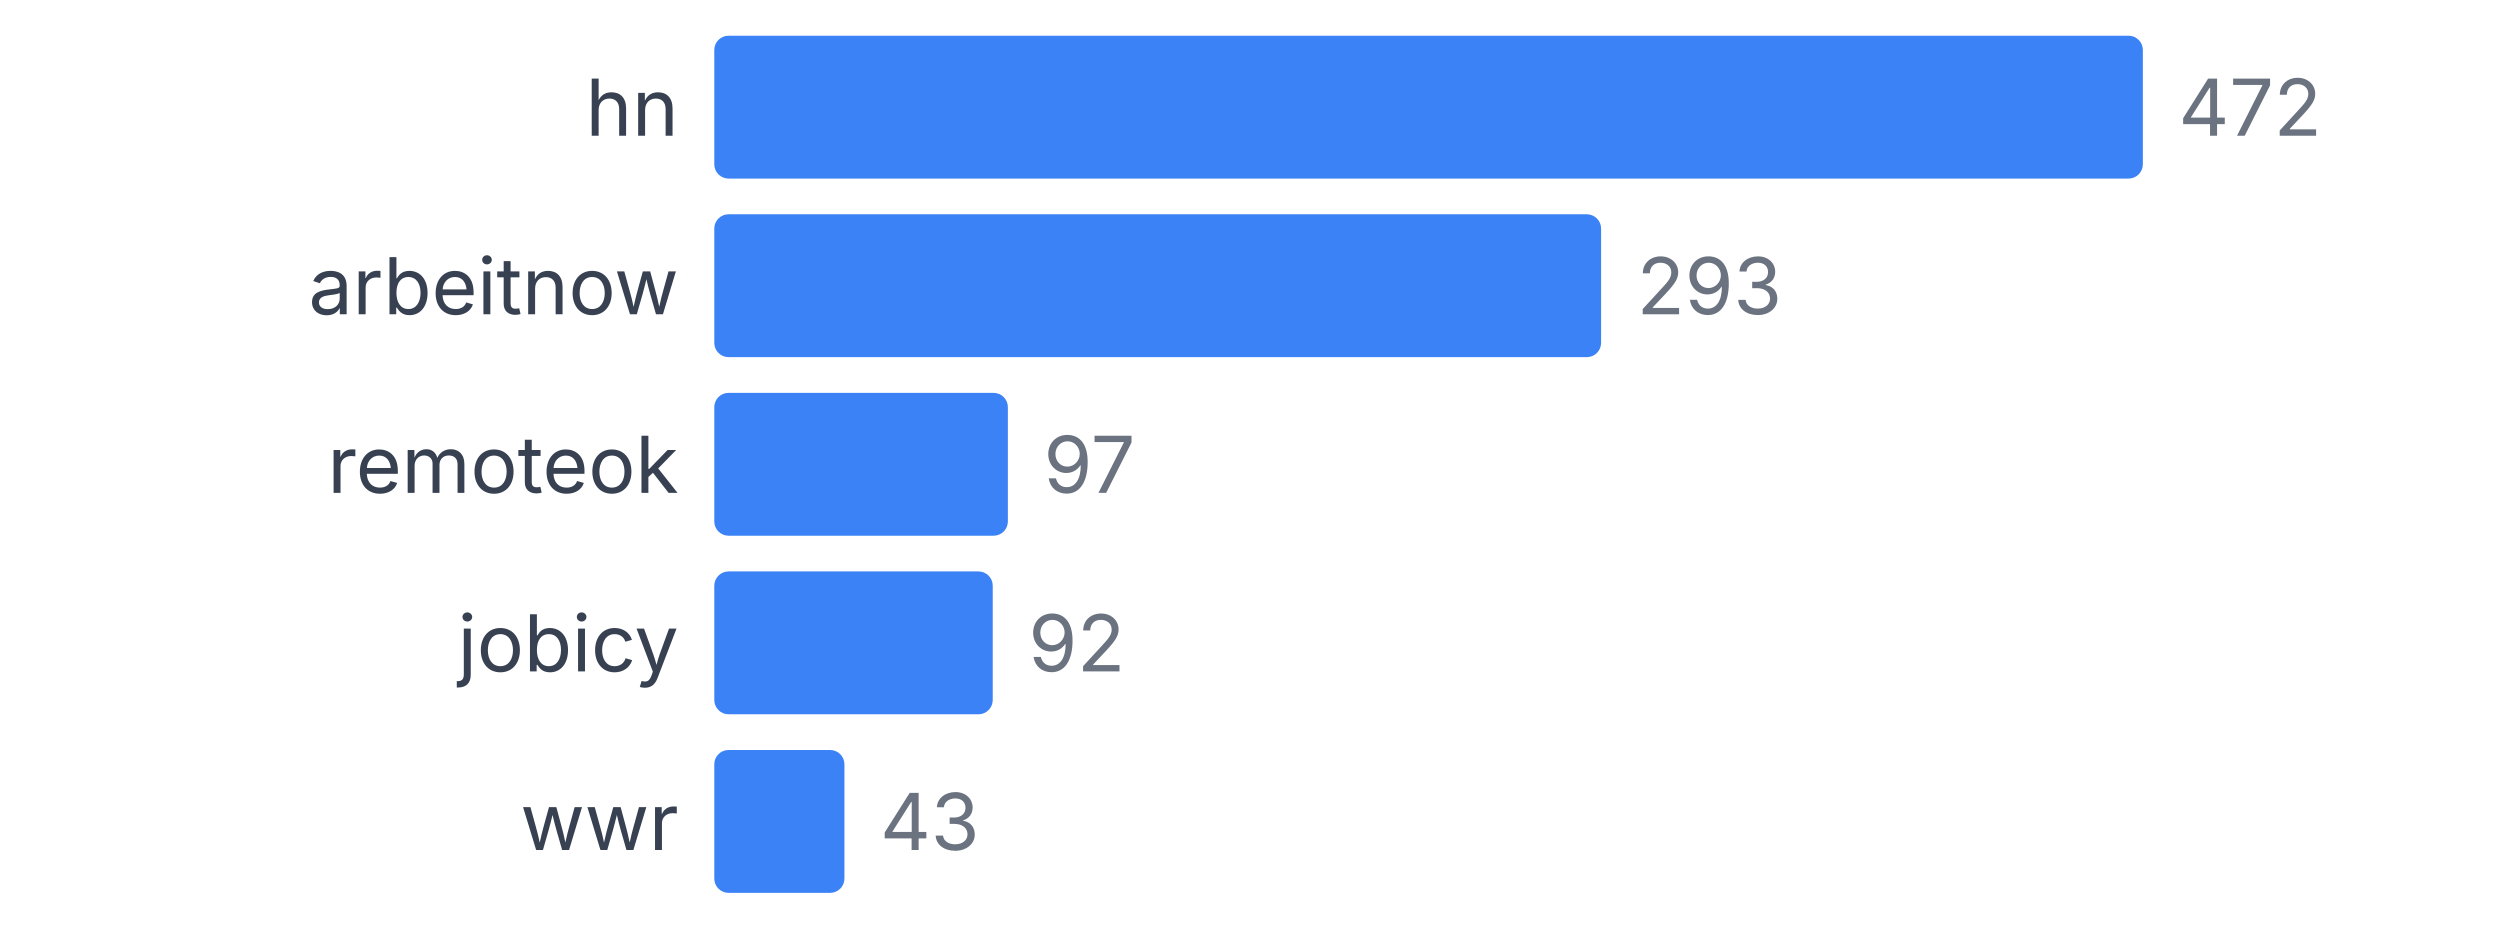
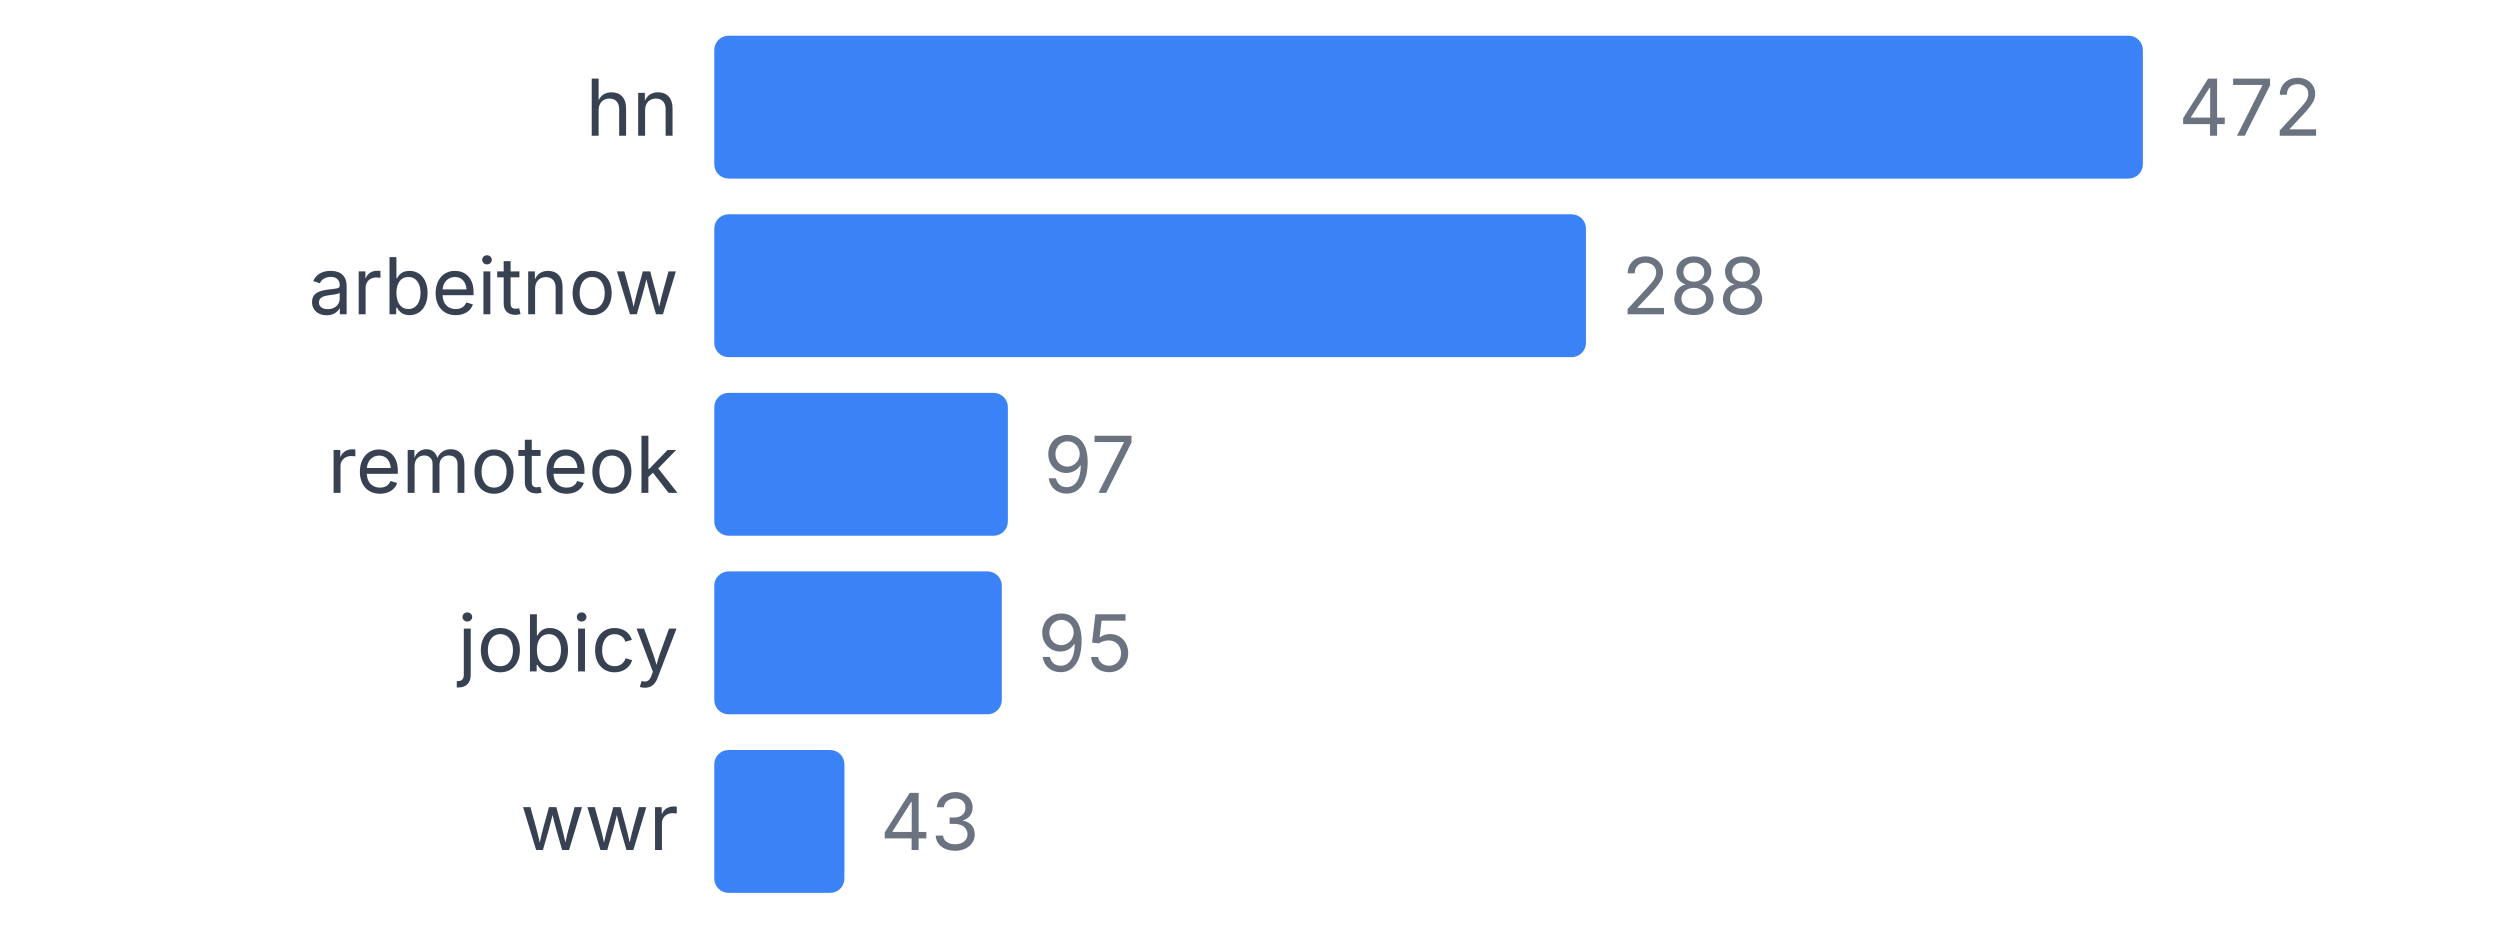
<svg xmlns="http://www.w3.org/2000/svg" width="350" height="130" viewBox="0 0 350 130">
  <style>
    text { font-family: system-ui, -apple-system, sans-serif; }
  </style>
  <text x="95" y="19" text-anchor="end" font-size="11" fill="#374151">hn</text>
  <rect x="100" y="5" width="200" height="20" fill="#3b82f6" rx="2" />
  <text x="305" y="19" font-size="11" fill="#6b7280">472</text>
  <text x="95" y="44" text-anchor="end" font-size="11" fill="#374151">arbeitnow</text>
-   <rect x="100" y="30" width="124.153" height="20" fill="#3b82f6" rx="2" />
-   <text x="229.153" y="44" font-size="11" fill="#6b7280">293</text>
+   <rect x="100" y="30" width="122.034" height="20" fill="#3b82f6" rx="2" />
+   <text x="227.034" y="44" font-size="11" fill="#6b7280">288</text>
  <text x="95" y="69" text-anchor="end" font-size="11" fill="#374151">remoteok</text>
  <rect x="100" y="55" width="41.102" height="20" fill="#3b82f6" rx="2" />
  <text x="146.102" y="69" font-size="11" fill="#6b7280">97</text>
  <text x="95" y="94" text-anchor="end" font-size="11" fill="#374151">jobicy</text>
-   <rect x="100" y="80" width="38.983" height="20" fill="#3b82f6" rx="2" />
-   <text x="143.983" y="94" font-size="11" fill="#6b7280">92</text>
+   <rect x="100" y="80" width="40.254" height="20" fill="#3b82f6" rx="2" />
+   <text x="145.254" y="94" font-size="11" fill="#6b7280">95</text>
  <text x="95" y="119" text-anchor="end" font-size="11" fill="#374151">wwr</text>
  <rect x="100" y="105" width="18.22" height="20" fill="#3b82f6" rx="2" />
  <text x="123.22" y="119" font-size="11" fill="#6b7280">43</text>
</svg>
